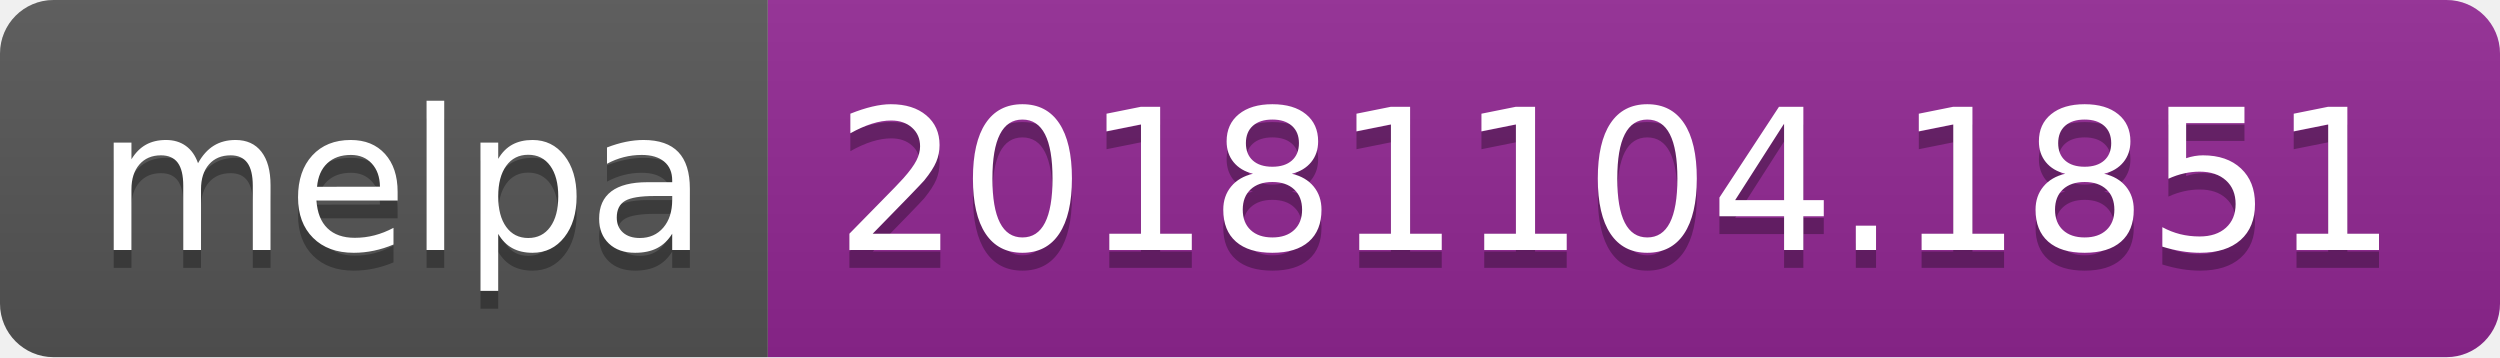
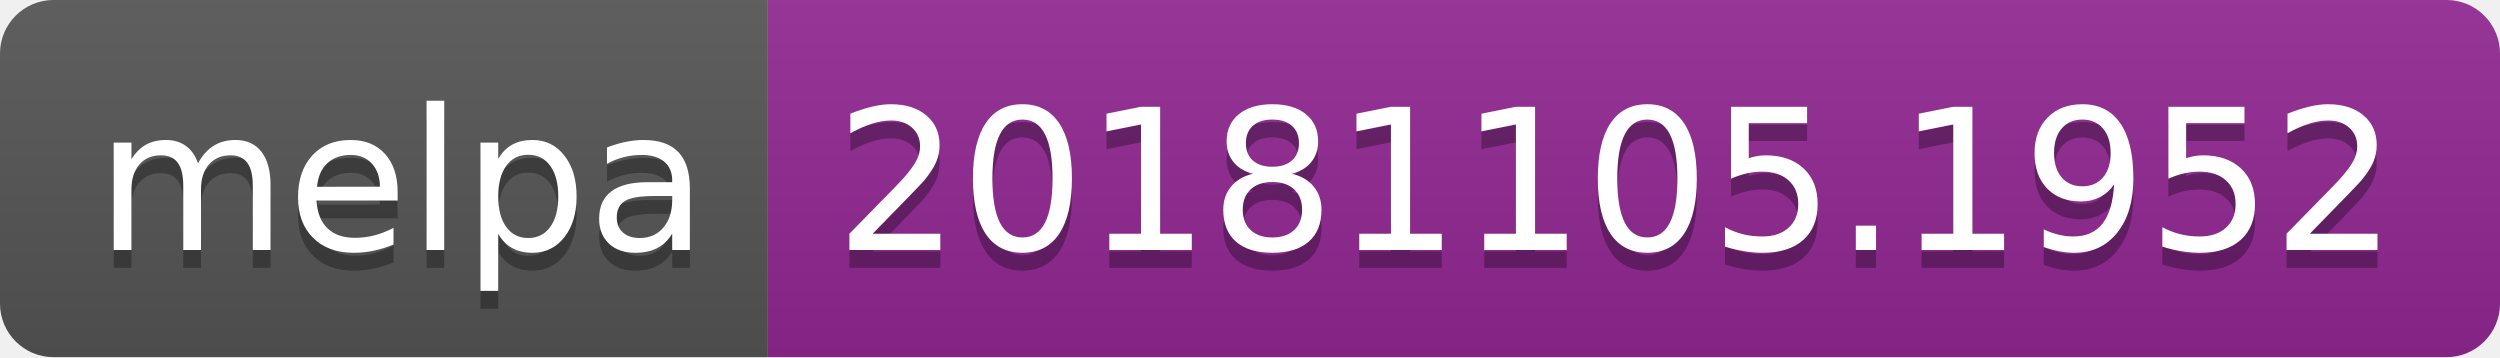
<svg xmlns="http://www.w3.org/2000/svg" width="140" height="20">
  <linearGradient id="b" x2="0" y2="100%">
    <stop offset="0" stop-color="#bbb" stop-opacity=".1" />
    <stop offset="1" stop-opacity=".1" />
  </linearGradient>
  <clipPath id="a">
    <rect width="140" height="20" rx="3" fill="#fff" />
  </clipPath>
  <g clip-path="url(#a)">
    <path fill="#555" d="M0 0h43v20H0z" />
    <path fill="#922793" d="M43 0h97v20H43z" />
    <path fill="url(#b)" d="M0 0h140v20H0z" />
  </g>
  <g fill="#fff" text-anchor="middle" font-family="DejaVu Sans,Verdana,Geneva,sans-serif" font-size="110">
    <text x="225" y="150" fill="#010101" fill-opacity=".3" transform="scale(.1)" textLength="330">melpa</text>
    <text x="225" y="140" transform="scale(.1)" textLength="330">melpa</text>
-     <text x="905" y="150" fill="#010101" fill-opacity=".3" transform="scale(.1)" textLength="870">20181104.1851</text>
-     <text x="905" y="140" transform="scale(.1)" textLength="870">20181104.1851</text>
+     <text x="905" y="150" fill="#010101" fill-opacity=".3" transform="scale(.1)" textLength="870">20181105.1952</text>
+     <text x="905" y="140" transform="scale(.1)" textLength="870">20181105.1952</text>
  </g>
</svg>
